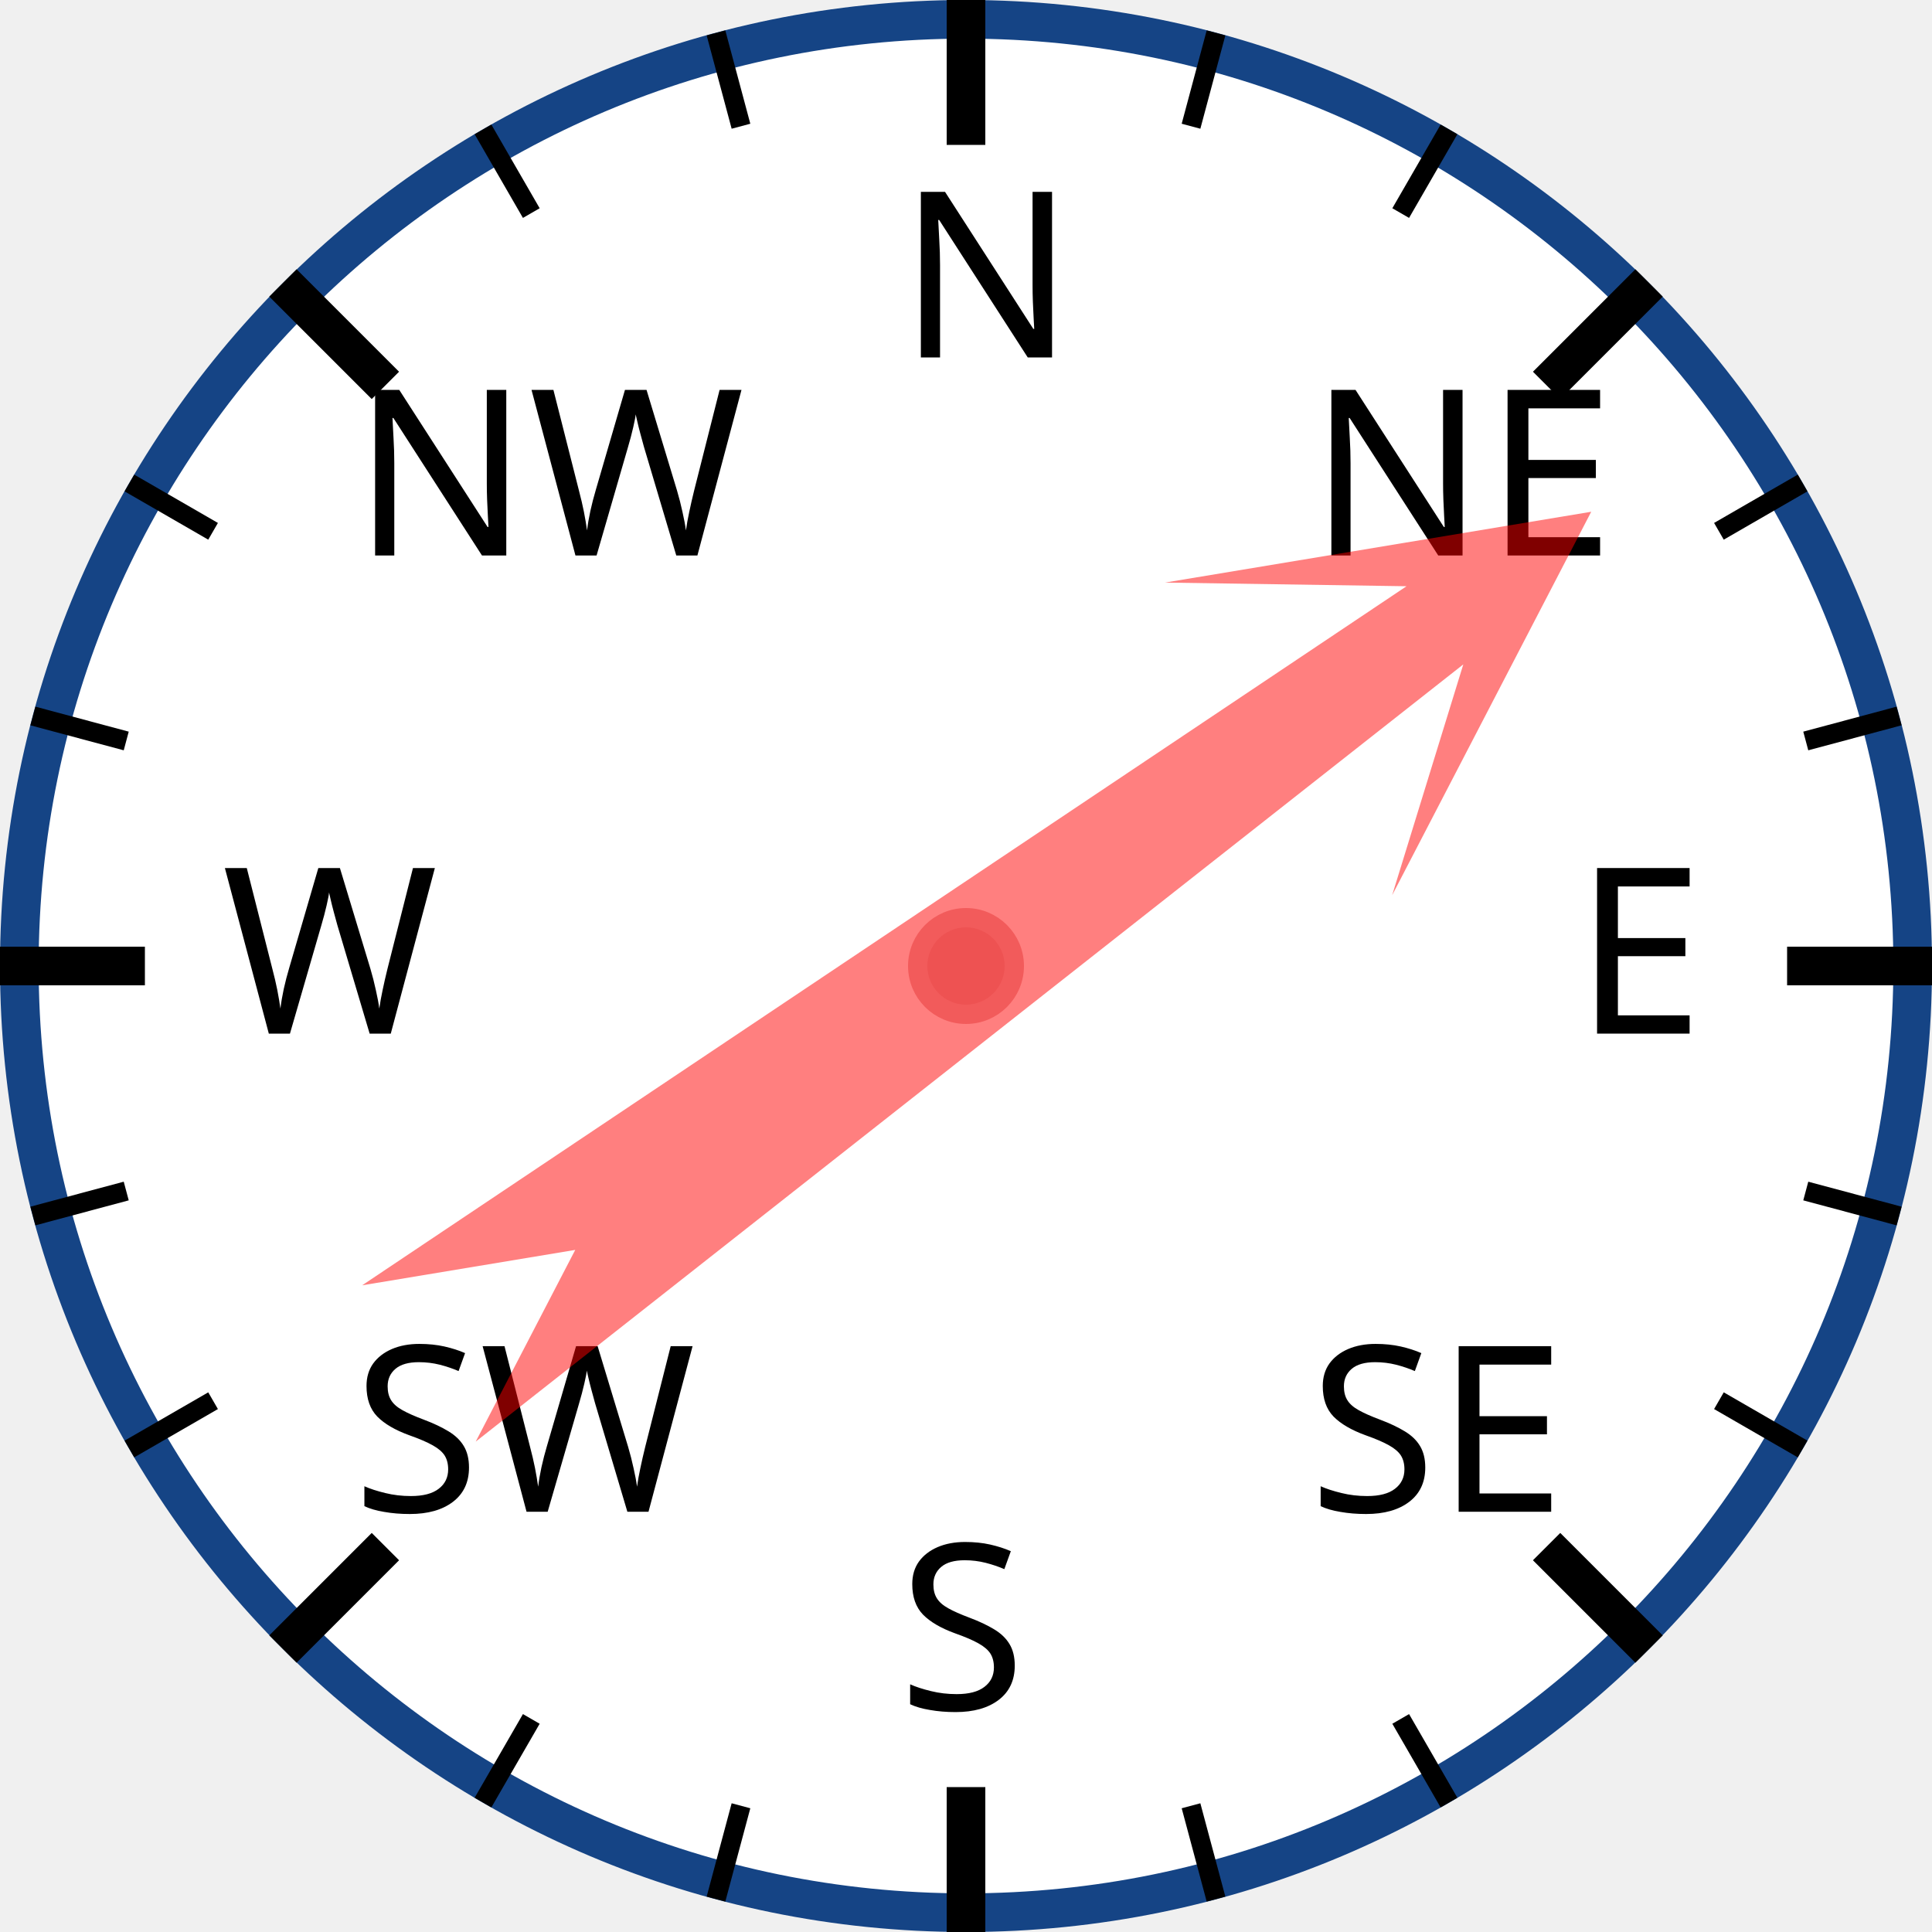
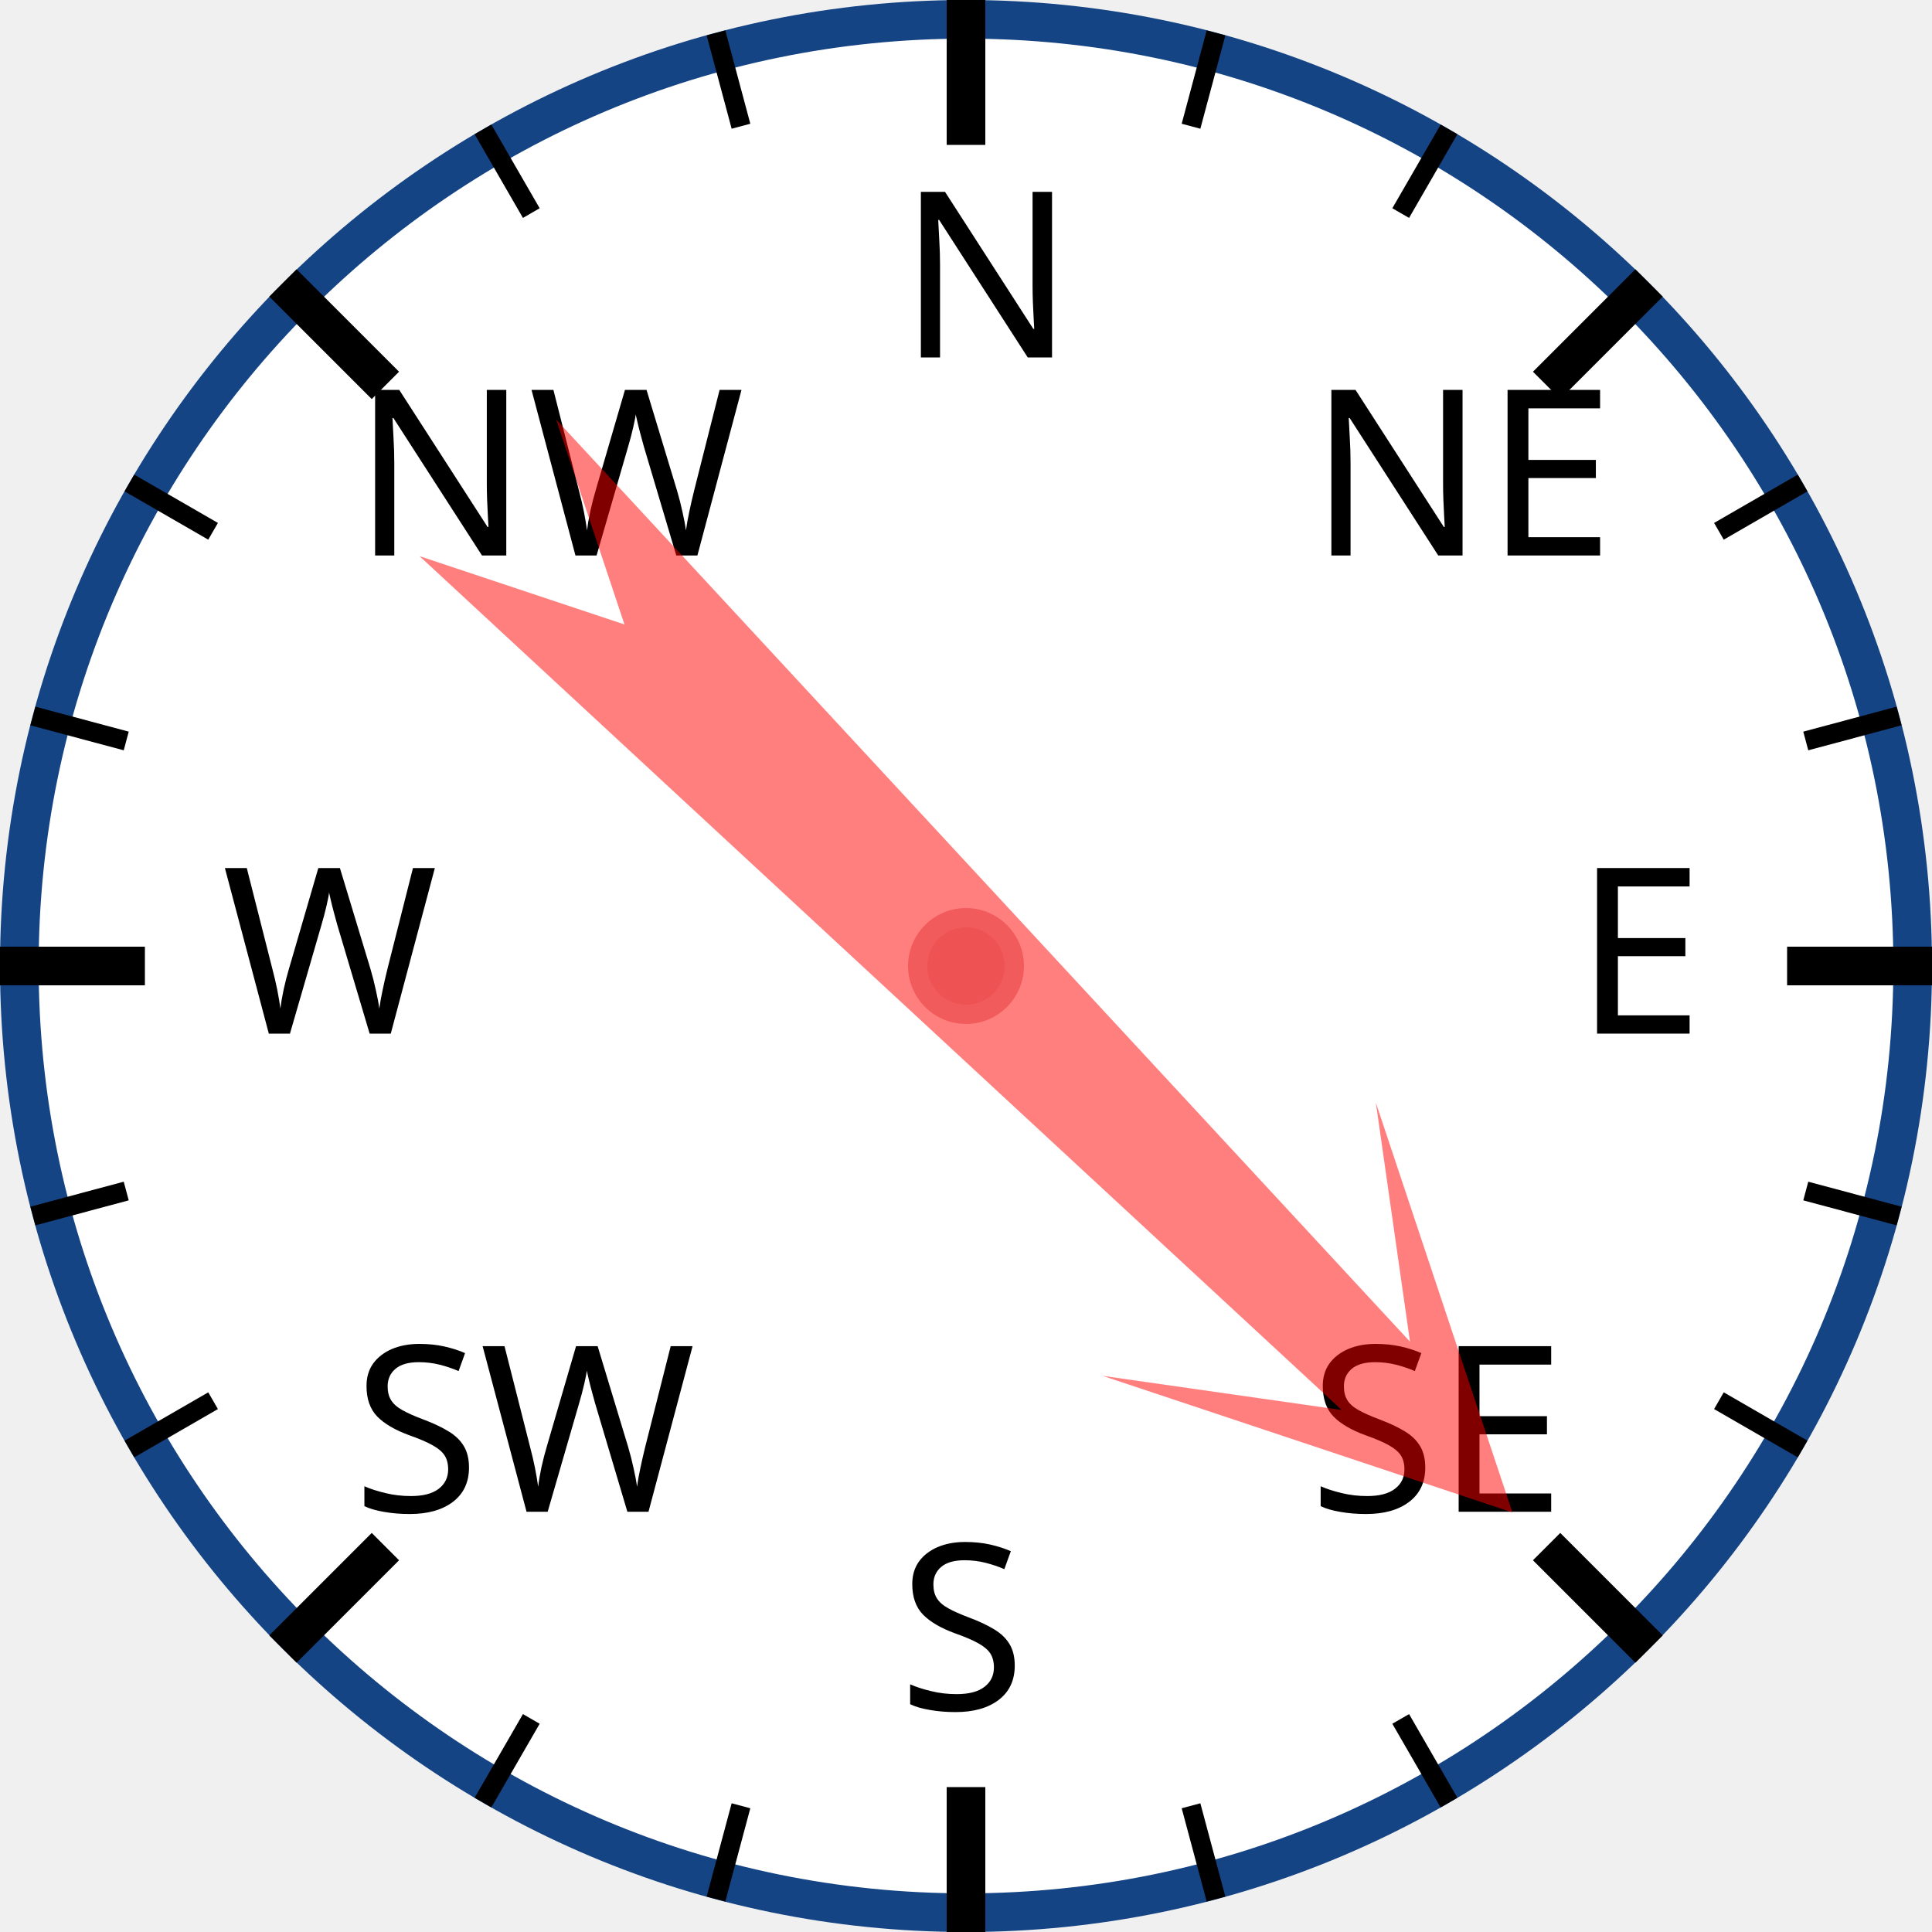
<svg xmlns="http://www.w3.org/2000/svg" width="120px" height="120px" viewBox="0 0 200 200">
  <circle cx="100" cy="100" r="98" style="fill: white; stroke: #154485; stroke-width: 4;" />
  <text x="93.0" y="37.0" style="font-family: sans-serif; font-size: 18pt;">N</text>
  <line x1="100.0" y1="0.0" x2="100.0" y2="15.0" style="stroke: black; stroke-width: 4;" />
  <line x1="74.118" y1="3.407" x2="76.706" y2="13.067" style="stroke: black; stroke-width: 2;" />
  <line x1="50" y1="13.397" x2="55" y2="22.058" style="stroke: black; stroke-width: 2;" />
  <text x="36.503" y="57.503" style="font-family: sans-serif; font-size: 18pt;">NW</text>
  <line x1="29.289" y1="29.289" x2="39.896" y2="39.896" style="stroke: black; stroke-width: 4;" />
  <line x1="13.397" y1="50" x2="22.058" y2="55" style="stroke: black; stroke-width: 2;" />
  <line x1="3.407" y1="74.118" x2="13.067" y2="76.706" style="stroke: black; stroke-width: 2;" />
  <text x="23.0" y="107.0" style="font-family: sans-serif; font-size: 18pt;">W</text>
  <line x1="0.0" y1="100.0" x2="15.0" y2="100.0" style="stroke: black; stroke-width: 4;" />
  <line x1="3.407" y1="125.882" x2="13.067" y2="123.294" style="stroke: black; stroke-width: 2;" />
  <line x1="13.397" y1="150" x2="22.058" y2="145" style="stroke: black; stroke-width: 2;" />
  <text x="36.503" y="156.497" style="font-family: sans-serif; font-size: 18pt;">SW</text>
  <line x1="29.289" y1="170.711" x2="39.896" y2="160.104" style="stroke: black; stroke-width: 4;" />
  <line x1="50" y1="186.603" x2="55" y2="177.942" style="stroke: black; stroke-width: 2;" />
  <line x1="74.118" y1="196.593" x2="76.706" y2="186.933" style="stroke: black; stroke-width: 2;" />
  <text x="93" y="177.0" style="font-family: sans-serif; font-size: 18pt;">S</text>
  <line x1="100" y1="200.0" x2="100" y2="185.0" style="stroke: black; stroke-width: 4;" />
  <line x1="125.882" y1="196.593" x2="123.294" y2="186.933" style="stroke: black; stroke-width: 2;" />
  <line x1="150.0" y1="186.603" x2="145.0" y2="177.942" style="stroke: black; stroke-width: 2;" />
  <text x="135.497" y="156.497" style="font-family: sans-serif; font-size: 18pt;">SE</text>
  <line x1="170.711" y1="170.711" x2="160.104" y2="160.104" style="stroke: black; stroke-width: 4;" />
  <line x1="186.603" y1="150" x2="177.942" y2="145" style="stroke: black; stroke-width: 2;" />
  <line x1="196.593" y1="125.882" x2="186.933" y2="123.294" style="stroke: black; stroke-width: 2;" />
  <text x="163.0" y="107" style="font-family: sans-serif; font-size: 18pt;">E</text>
  <line x1="200.0" y1="100" x2="185.0" y2="100" style="stroke: black; stroke-width: 4;" />
  <line x1="196.593" y1="74.118" x2="186.933" y2="76.706" style="stroke: black; stroke-width: 2;" />
  <line x1="186.603" y1="50" x2="177.942" y2="55" style="stroke: black; stroke-width: 2;" />
  <text x="135.497" y="57.503" style="font-family: sans-serif; font-size: 18pt;">NE</text>
  <line x1="170.711" y1="29.289" x2="160.104" y2="39.896" style="stroke: black; stroke-width: 4;" />
  <line x1="150" y1="13.397" x2="145" y2="22.058" style="stroke: black; stroke-width: 2;" />
  <line x1="125.882" y1="3.407" x2="123.294" y2="13.067" style="stroke: black; stroke-width: 2;" />
-   <polygon points="100 20 120 60 105 40 110 170 100 150 90 170 95 40 80 60" style="fill: red; fill-opacity: 0.5;" transform="rotate(54,100,100)" />
+   <polygon points="100 20 120 60 105 40 110 170 100 150 90 170 95 40 80 60" style="fill: red; fill-opacity: 0.5;" transform="rotate(135,100,100)" />
  <circle cx="100" cy="100" r="5" style="fill: #EE5252; stroke: #F25B5B; stroke-width: 2;" />
</svg>
